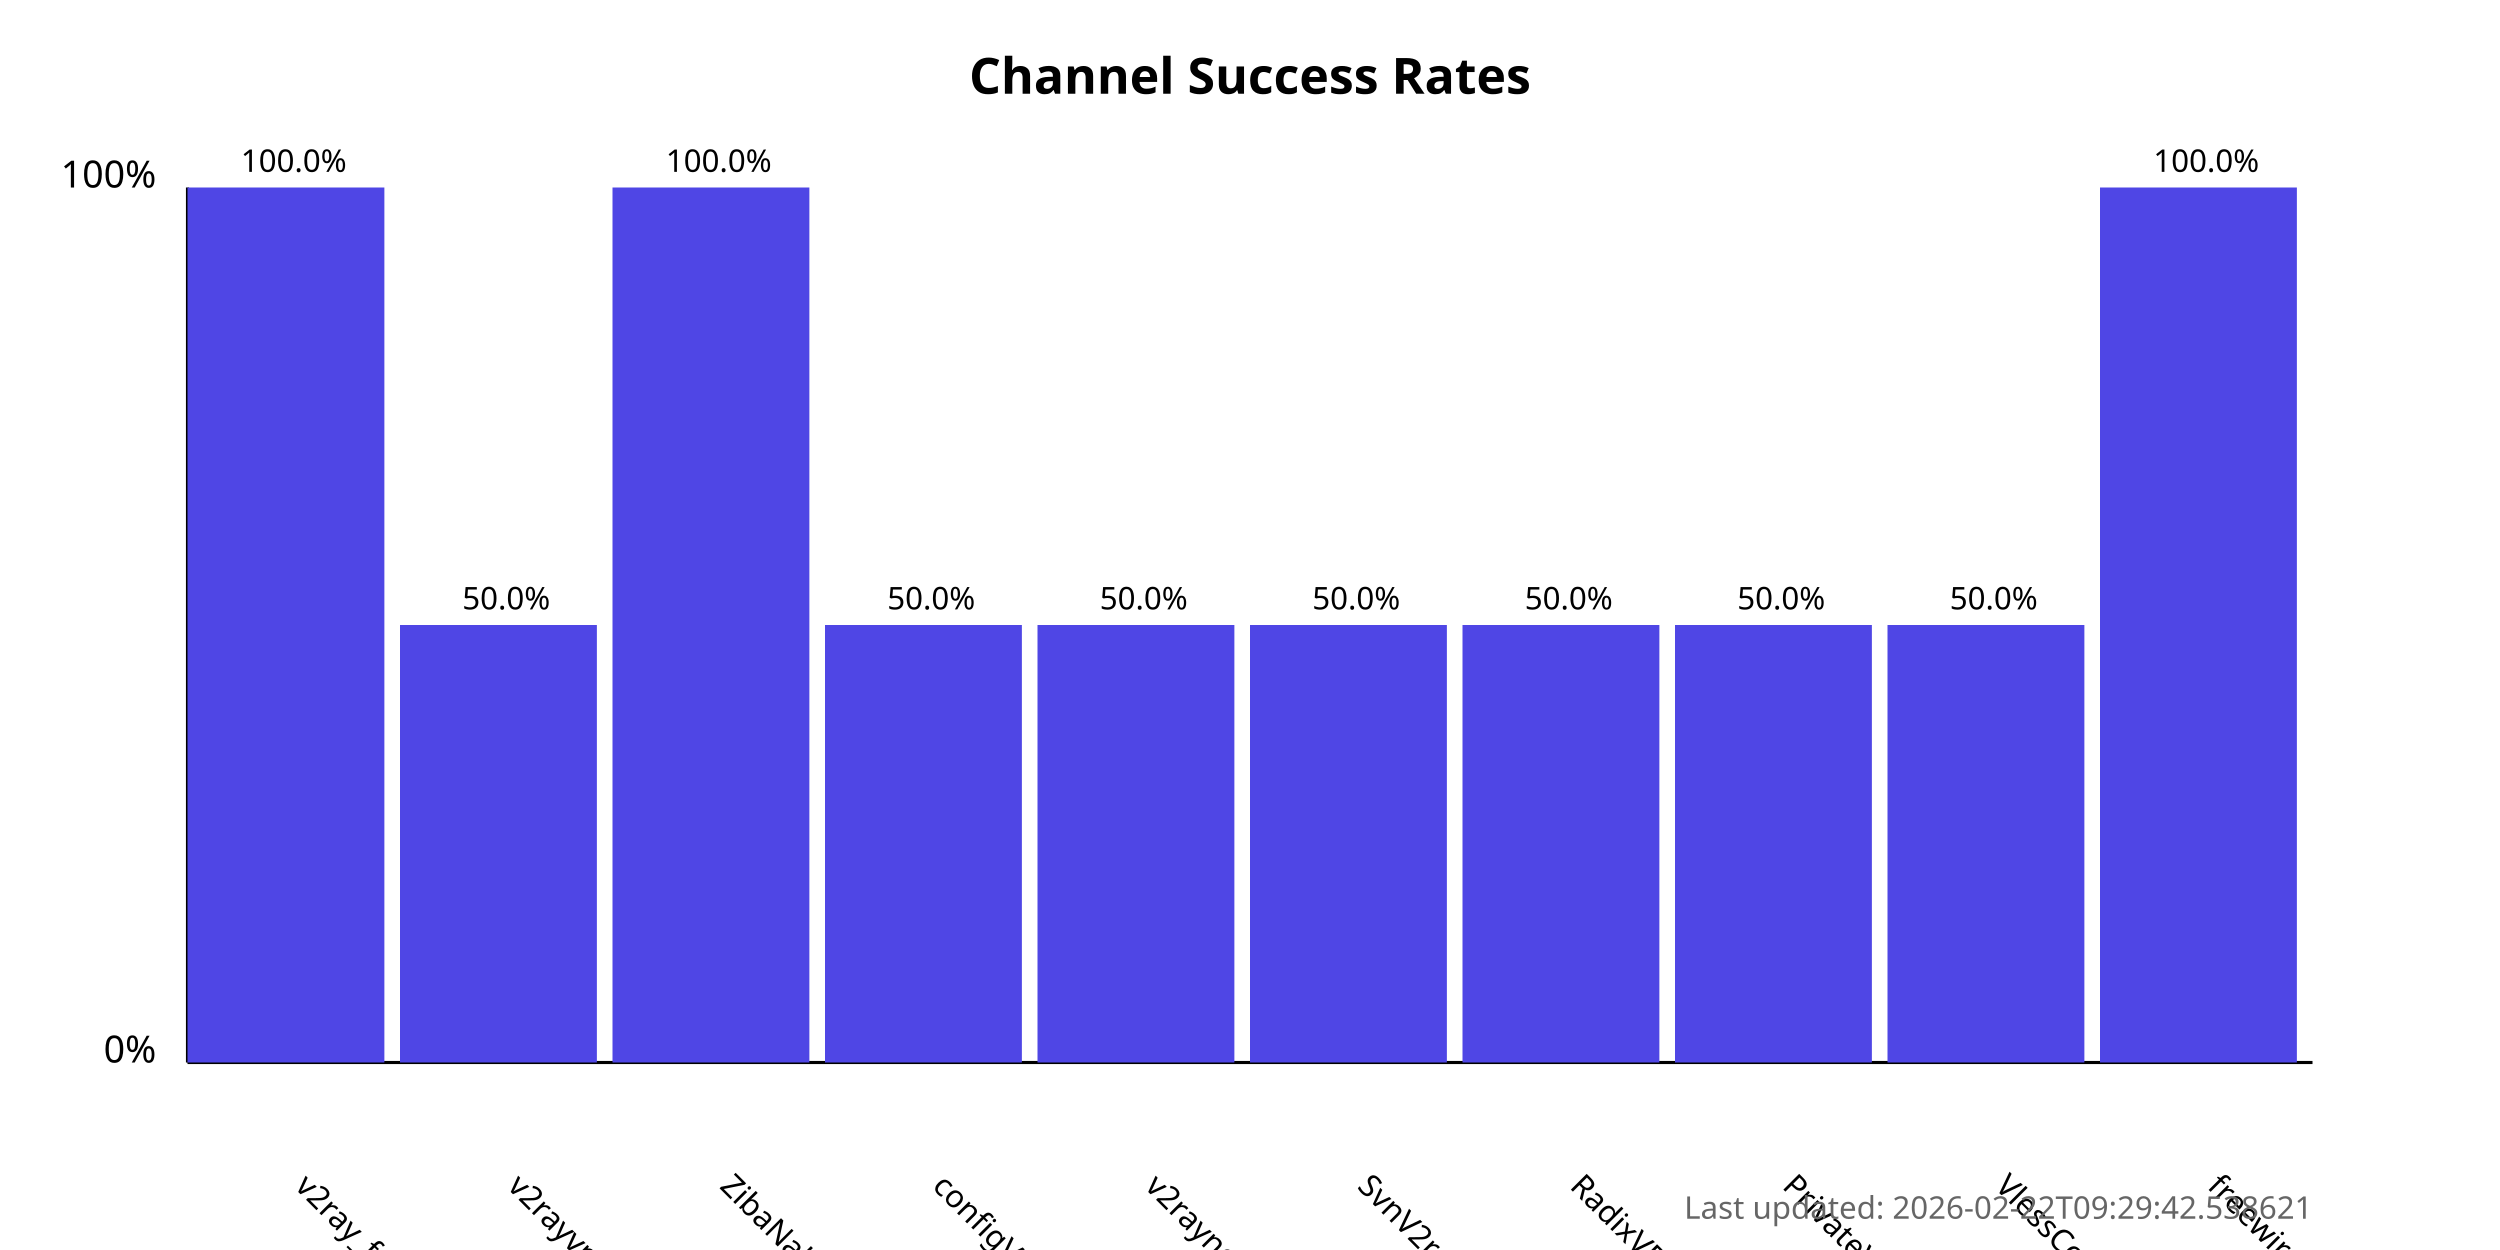
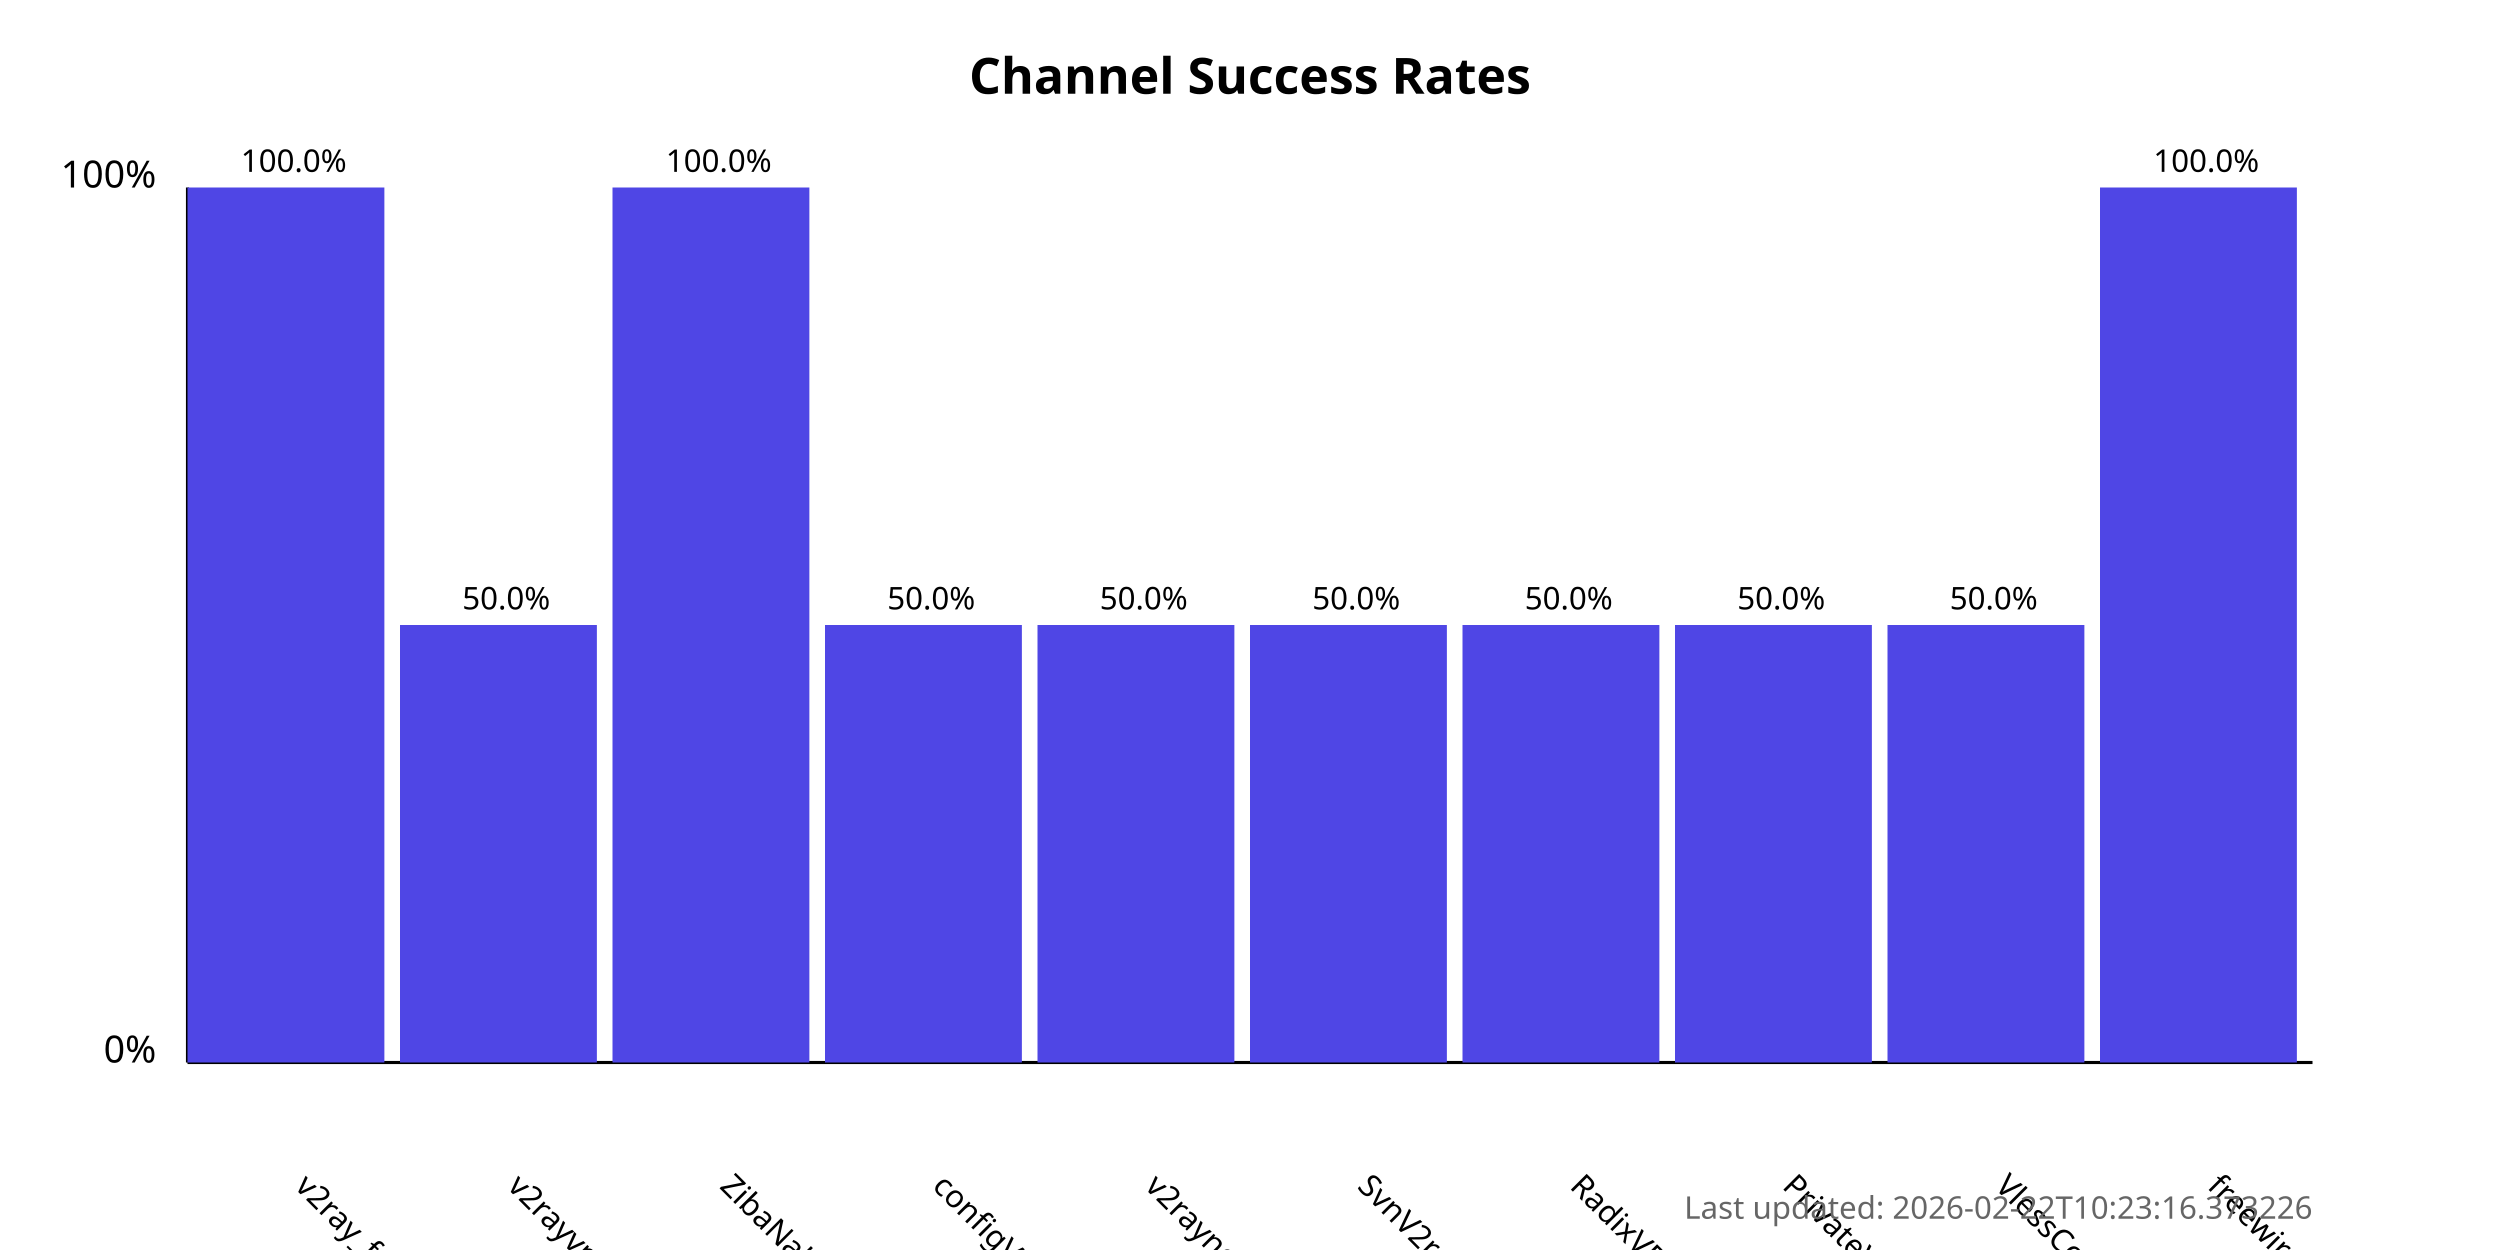
<svg xmlns="http://www.w3.org/2000/svg" width="800" height="400">
  <style>
            .chart-title { font: bold 16px sans-serif; }
            .axis-label { font: 12px sans-serif; }
            .tick-label { font: 10px sans-serif; }
            .bar { fill: #4f46e5; }
            .bar:hover { fill: #6366f1; }
            .timestamp { font: 10px sans-serif; fill: #666; }
        </style>
  <text x="400.0" y="30" text-anchor="middle" class="chart-title">
            Channel Success Rates
        </text>
  <line x1="60" y1="340" x2="60" y2="60" stroke="black" stroke-width="1" />
  <line x1="60" y1="340" x2="740" y2="340" stroke="black" stroke-width="1" />
  <text x="50" y="340" text-anchor="end" class="axis-label">0%</text>
  <text x="50" y="60" text-anchor="end" class="axis-label">100%</text>
  <g>
    <rect x="60" y="60.0" width="63.0" height="280.0" class="bar" />
    <text x="94.0" y="380" transform="rotate(45, 94.0, 380)" text-anchor="start" class="tick-label">
                v2ray_free_conf
            </text>
    <text x="94.0" y="55.0" text-anchor="middle" class="tick-label">
                100.0%
            </text>
  </g>
  <g>
    <rect x="128.0" y="200.0" width="63.0" height="140.0" class="bar" />
    <text x="162.0" y="380" transform="rotate(45, 162.0, 380)" text-anchor="start" class="tick-label">
                v2rayvpno
            </text>
    <text x="162.0" y="195.0" text-anchor="middle" class="tick-label">
                50.0%
            </text>
  </g>
  <g>
    <rect x="196.0" y="60.0" width="63.0" height="280.0" class="bar" />
    <text x="230.0" y="380" transform="rotate(45, 230.0, 380)" text-anchor="start" class="tick-label">
                ZibaNabz
            </text>
    <text x="230.0" y="55.0" text-anchor="middle" class="tick-label">
                100.0%
            </text>
  </g>
  <g>
    <rect x="264.0" y="200.0" width="63.0" height="140.0" class="bar" />
    <text x="298.0" y="380" transform="rotate(45, 298.0, 380)" text-anchor="start" class="tick-label">
                configV2rayForFree
            </text>
    <text x="298.0" y="195.0" text-anchor="middle" class="tick-label">
                50.0%
            </text>
  </g>
  <g>
    <rect x="332.0" y="200.0" width="63.0" height="140.0" class="bar" />
    <text x="366.0" y="380" transform="rotate(45, 366.0, 380)" text-anchor="start" class="tick-label">
                v2rayngvpn
            </text>
    <text x="366.0" y="195.0" text-anchor="middle" class="tick-label">
                50.0%
            </text>
  </g>
  <g>
    <rect x="400.0" y="200.0" width="63.0" height="140.0" class="bar" />
    <text x="434.0" y="380" transform="rotate(45, 434.0, 380)" text-anchor="start" class="tick-label">
                SvnV2ray
            </text>
    <text x="434.0" y="195.0" text-anchor="middle" class="tick-label">
                50.0%
            </text>
  </g>
  <g>
    <rect x="468.0" y="200.0" width="63.0" height="140.0" class="bar" />
    <text x="502.0" y="380" transform="rotate(45, 502.0, 380)" text-anchor="start" class="tick-label">
                RadixVPN
            </text>
    <text x="502.0" y="195.0" text-anchor="middle" class="tick-label">
                50.0%
            </text>
  </g>
  <g>
    <rect x="536.0" y="200.0" width="63.0" height="140.0" class="bar" />
    <text x="570.0" y="380" transform="rotate(45, 570.0, 380)" text-anchor="start" class="tick-label">
                PrivateVPNs
            </text>
    <text x="570.0" y="195.0" text-anchor="middle" class="tick-label">
                50.0%
            </text>
  </g>
  <g>
    <rect x="604.0" y="200.0" width="63.0" height="140.0" class="bar" />
    <text x="638.0" y="380" transform="rotate(45, 638.0, 380)" text-anchor="start" class="tick-label">
                VlessConfig
            </text>
    <text x="638.0" y="195.0" text-anchor="middle" class="tick-label">
                50.0%
            </text>
  </g>
  <g>
    <rect x="672.0" y="60.0" width="63.0" height="280.0" class="bar" />
    <text x="706.0" y="380" transform="rotate(45, 706.0, 380)" text-anchor="start" class="tick-label">
                freewireguard
            </text>
    <text x="706.0" y="55.0" text-anchor="middle" class="tick-label">
                100.0%
            </text>
  </g>
  <text x="740" y="390" text-anchor="end" class="timestamp">
-             Last updated: 2026-02-22T09:29:42.538621
+             Last updated: 2026-02-22T10:23:16.373226
        </text>
</svg>
